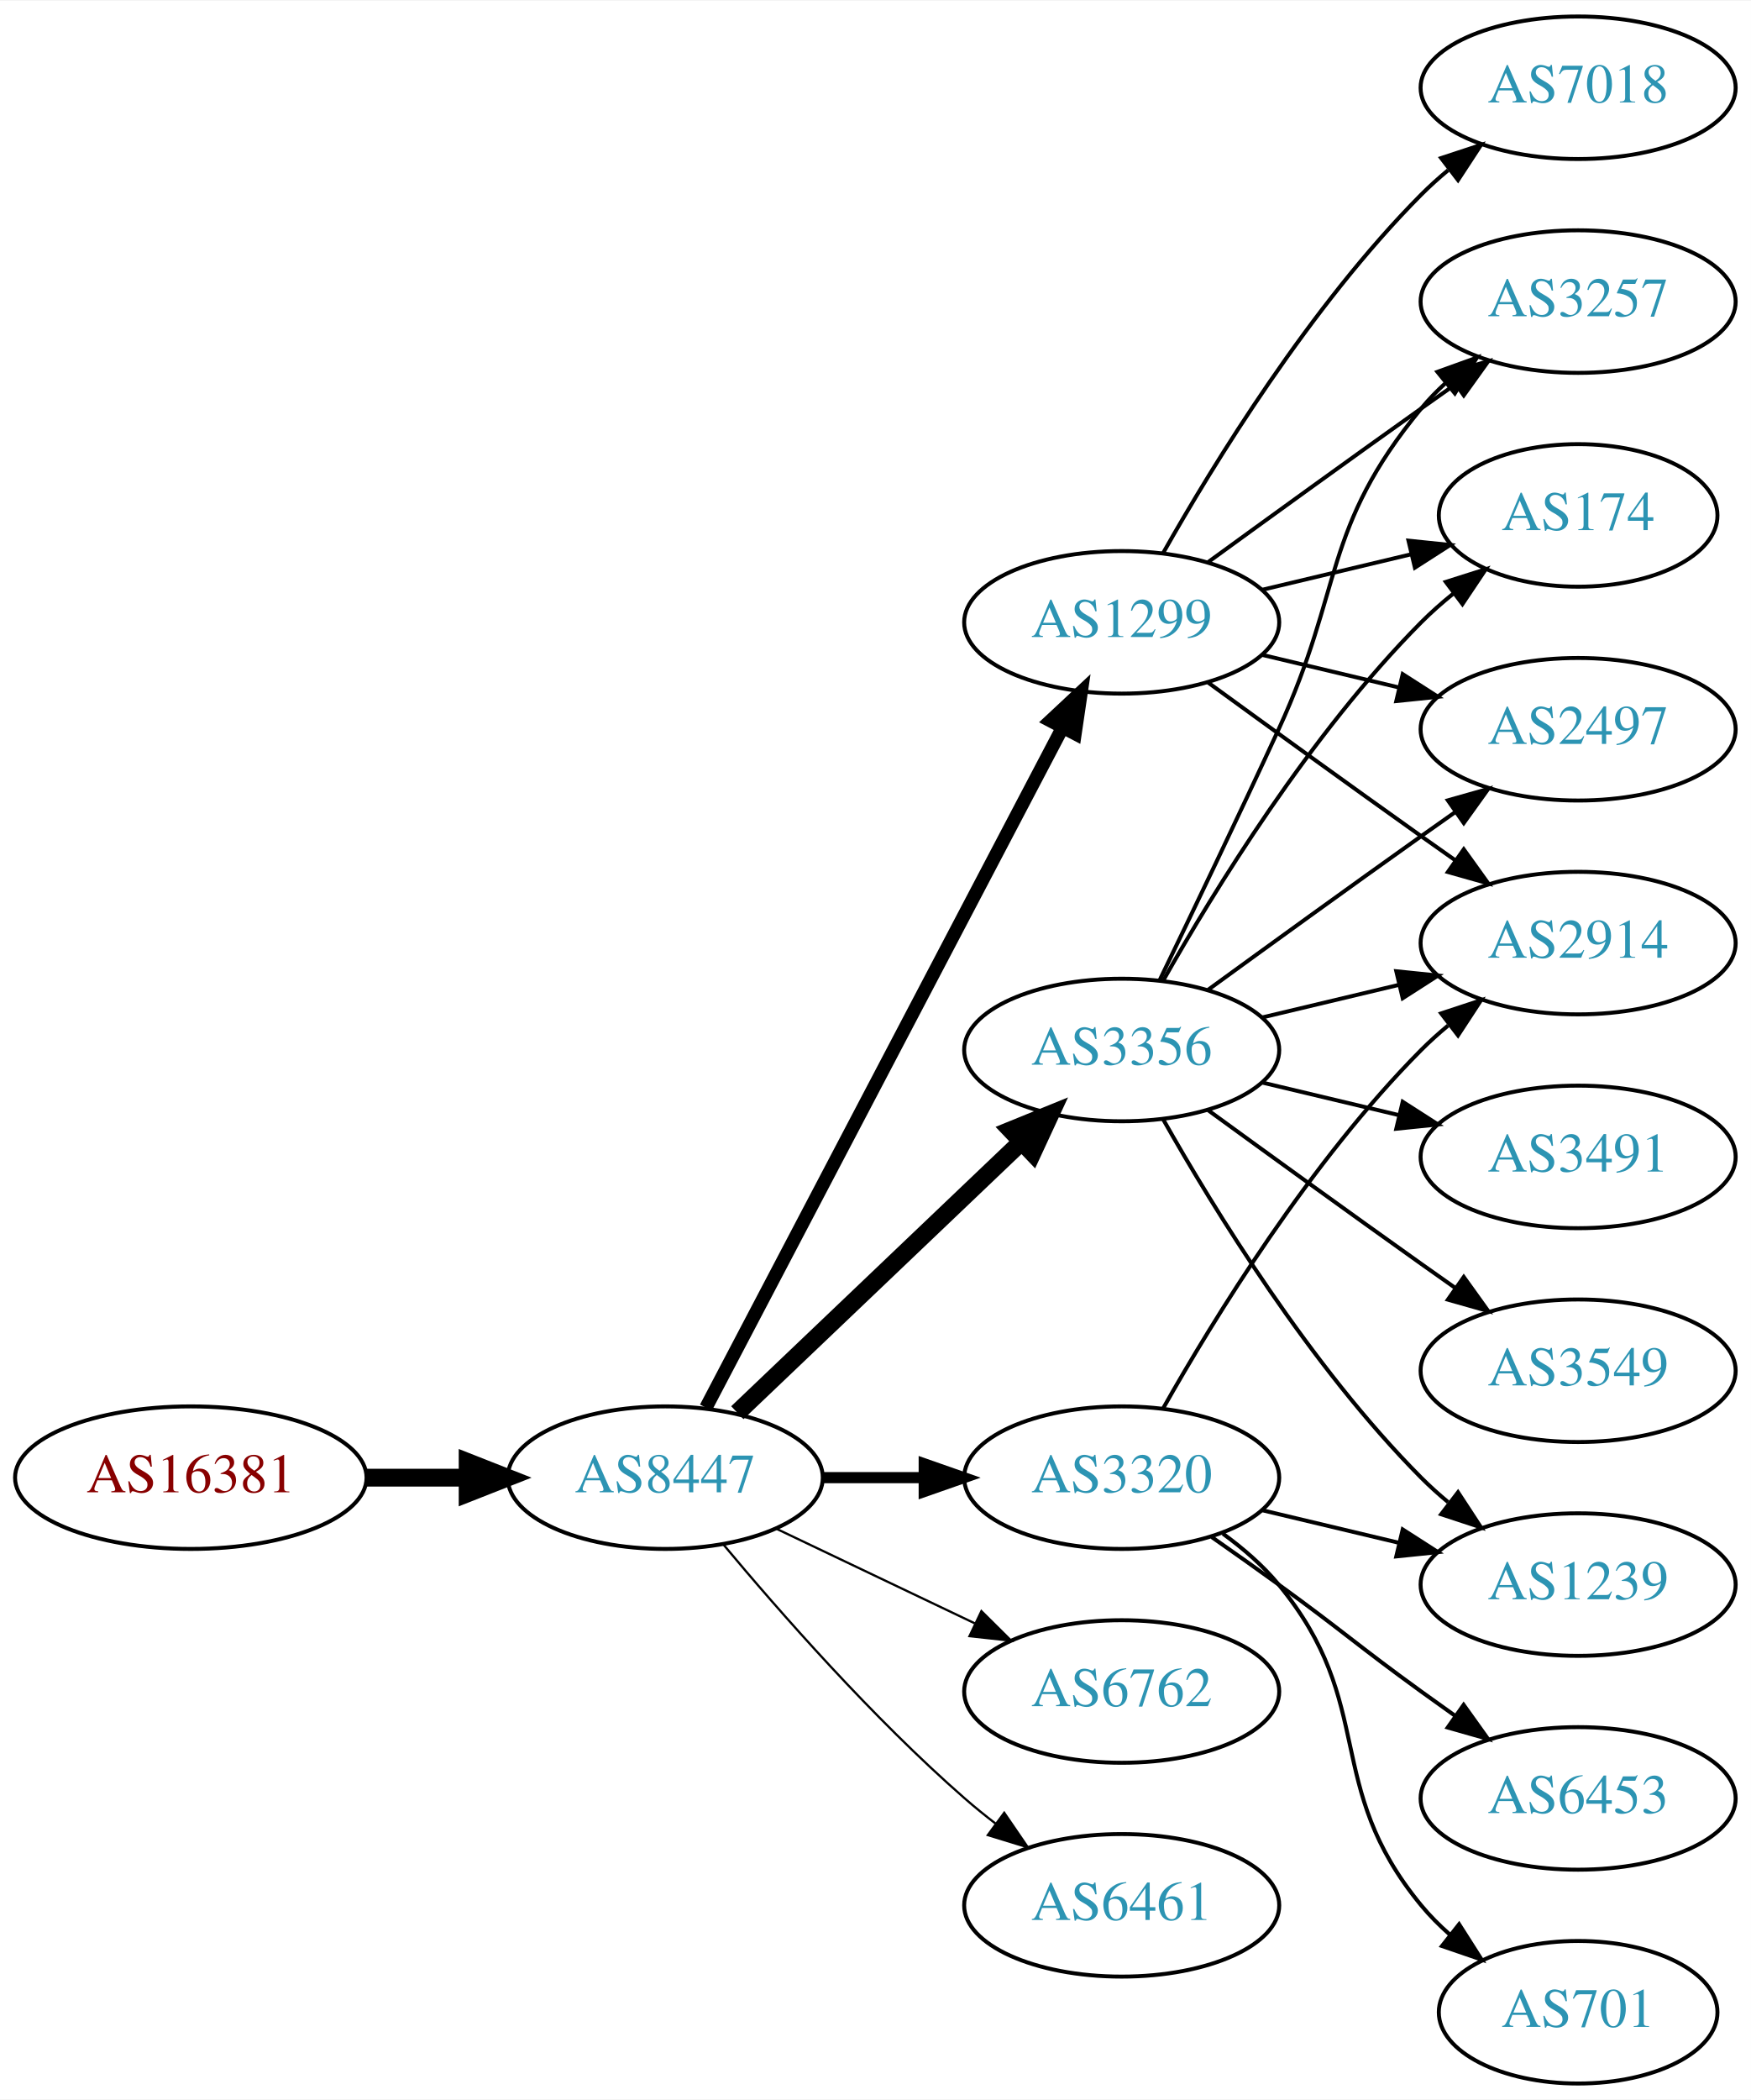
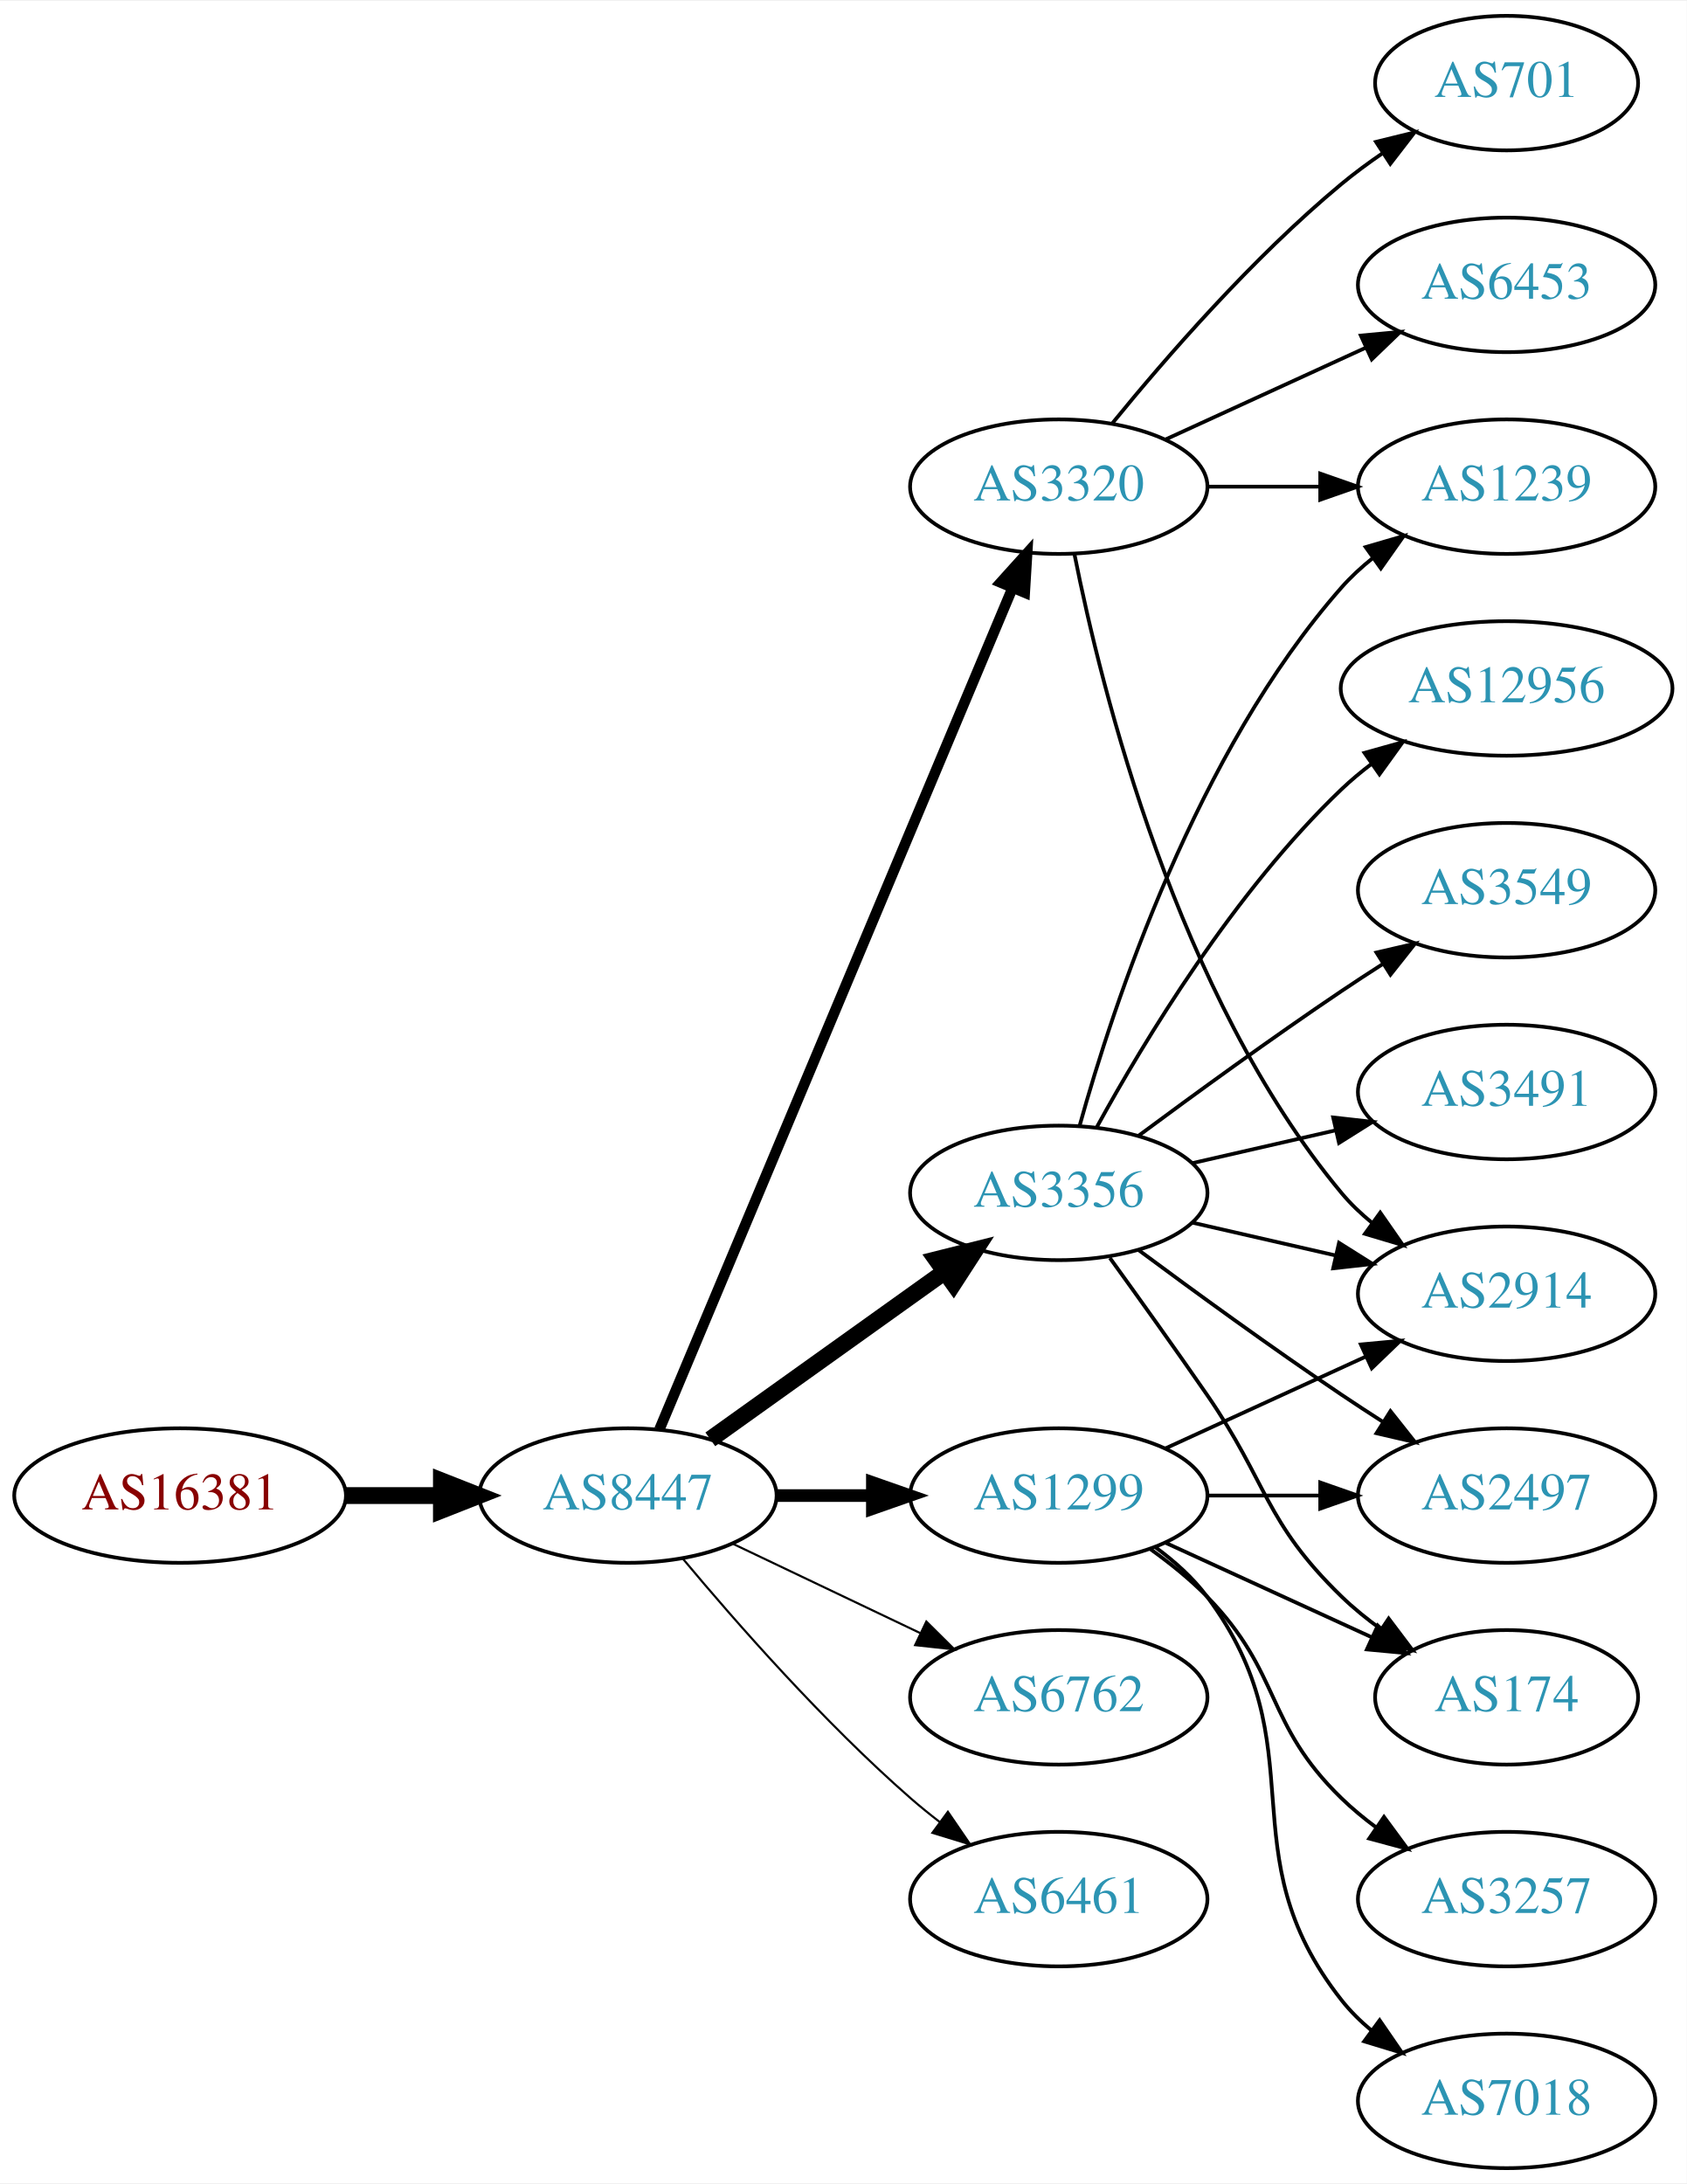
- <svg xmlns="http://www.w3.org/2000/svg" xmlns:xlink="http://www.w3.org/1999/xlink" width="442pt" height="530pt" viewBox="0.00 0.00 442.27 530.00">
-   <g id="graph0" class="graph" transform="scale(1 1) rotate(0) translate(4 526)">
-     <polygon fill="white" stroke="none" points="-4,4 -4,-526 438.271,-526 438.271,4 -4,4" />
+ <svg xmlns="http://www.w3.org/2000/svg" xmlns:xlink="http://www.w3.org/1999/xlink" width="451pt" height="584pt" viewBox="0.00 0.00 451.37 584.00">
+   <g id="graph0" class="graph" transform="scale(1 1) rotate(0) translate(4 580)">
+     <polygon fill="white" stroke="none" points="-4,4 -4,-580 447.37,-580 447.37,4 -4,4" />
    <g id="node1" class="node">
      <g id="a_node1">
        <a xlink:href="/asn/16381" xlink:title="AS16381 ~ UNSPECIFIED [AT]">
-           <ellipse fill="#ffffff" stroke="black" cx="44.196" cy="-153" rx="44.393" ry="18" />
-           <text text-anchor="middle" x="44.196" y="-149.3" font-family="Times,serif" font-size="14.00" fill="#880000">AS16381</text>
+           <ellipse fill="#ffffff" stroke="black" cx="44.196" cy="-180" rx="44.393" ry="18" />
+           <text text-anchor="middle" x="44.196" y="-176.3" font-family="Times,serif" font-size="14.00" fill="#880000">AS16381</text>
        </a>
      </g>
    </g>
    <g id="node2" class="node">
      <g id="a_node2">
        <a xlink:href="/asn/8447" xlink:title="AS8447 ~ A1 Telekom Austria AG [AT]">
-           <ellipse fill="#ffffff" stroke="black" cx="164.039" cy="-153" rx="39.794" ry="18" />
-           <text text-anchor="middle" x="164.039" y="-149.3" font-family="Times,serif" font-size="14.00" fill="#2c94b3">AS8447</text>
+           <ellipse fill="#ffffff" stroke="black" cx="164.039" cy="-180" rx="39.794" ry="18" />
+           <text text-anchor="middle" x="164.039" y="-176.3" font-family="Times,serif" font-size="14.00" fill="#2c94b3">AS8447</text>
        </a>
      </g>
    </g>
    <g id="edge1" class="edge">
-       <path fill="none" stroke="black" stroke-width="4.5" d="M88.407,-153C96.72,-153 105.482,-153 113.965,-153" />
-       <polygon fill="black" stroke="black" stroke-width="4.5" points="114.123,-156.938 124.123,-153 114.123,-149.063 114.123,-156.938" />
+       <path fill="none" stroke="black" stroke-width="4.5" d="M88.407,-180C96.72,-180 105.482,-180 113.965,-180" />
+       <polygon fill="black" stroke="black" stroke-width="4.5" points="114.123,-183.938 124.123,-180 114.123,-176.063 114.123,-183.938" />
    </g>
    <g id="node3" class="node">
      <g id="a_node3">
        <a xlink:href="/asn/1299" xlink:title="AS1299 ~ Telia Carrier [EU]">
-           <ellipse fill="#ffffff" stroke="black" cx="279.332" cy="-369" rx="39.794" ry="18" />
-           <text text-anchor="middle" x="279.332" y="-365.3" font-family="Times,serif" font-size="14.00" fill="#2c94b3">AS1299</text>
+           <ellipse fill="#ffffff" stroke="black" cx="279.332" cy="-180" rx="39.794" ry="18" />
+           <text text-anchor="middle" x="279.332" y="-176.3" font-family="Times,serif" font-size="14.00" fill="#2c94b3">AS1299</text>
        </a>
      </g>
    </g>
    <g id="edge2" class="edge">
-       <path fill="none" stroke="black" stroke-width="3.375" d="M174.31,-170.676C194.151,-208.505 240.829,-297.499 264.316,-342.278" />
-       <polygon fill="black" stroke="black" stroke-width="3.375" points="261.347,-344.152 269.091,-351.383 267.546,-340.901 261.347,-344.152" />
+       <path fill="none" stroke="black" stroke-width="3.375" d="M203.711,-180C211.914,-180 220.678,-180 229.21,-180" />
+       <polygon fill="black" stroke="black" stroke-width="3.375" points="229.449,-183.5 239.449,-180 229.449,-176.5 229.449,-183.5" />
    </g>
    <g id="node4" class="node">
      <g id="a_node4">
-         <a xlink:href="/asn/3320" xlink:title="AS3320 ~ DTAG [DE]">
-           <ellipse fill="#ffffff" stroke="black" cx="279.332" cy="-153" rx="39.794" ry="18" />
-           <text text-anchor="middle" x="279.332" y="-149.3" font-family="Times,serif" font-size="14.00" fill="#2c94b3">AS3320</text>
-         </a>
-       </g>
-     </g>
-     <g id="edge3" class="edge">
-       <path fill="none" stroke="black" stroke-width="2.812" d="M203.711,-153C211.914,-153 220.678,-153 229.21,-153" />
-       <polygon fill="black" stroke="black" stroke-width="2.812" points="229.449,-156.5 239.449,-153 229.449,-149.5 229.449,-156.5" />
-     </g>
-     <g id="node5" class="node">
-       <g id="a_node5">
        <a xlink:href="/asn/3356" xlink:title="AS3356 ~ Level 3 Parent, LLC [US]">
          <ellipse fill="#ffffff" stroke="black" cx="279.332" cy="-261" rx="39.794" ry="18" />
          <text text-anchor="middle" x="279.332" y="-257.3" font-family="Times,serif" font-size="14.00" fill="#2c94b3">AS3356</text>
        </a>
      </g>
    </g>
+     <g id="edge3" class="edge">
+       <path fill="none" stroke="black" stroke-width="4.5" d="M186.083,-195.046C203.697,-207.639 229.036,-225.755 248.701,-239.816" />
+       <polygon fill="black" stroke="black" stroke-width="4.5" points="246.591,-243.147 257.016,-245.76 251.171,-236.741 246.591,-243.147" />
+     </g>
+     <g id="node5" class="node">
+       <g id="a_node5">
+         <a xlink:href="/asn/6762" xlink:title="AS6762 ~ TELECOM ITALIA SPARKLE S.p.A. [IT]">
+           <ellipse fill="#ffffff" stroke="black" cx="279.332" cy="-126" rx="39.794" ry="18" />
+           <text text-anchor="middle" x="279.332" y="-122.3" font-family="Times,serif" font-size="14.00" fill="#2c94b3">AS6762</text>
+         </a>
+       </g>
+     </g>
    <g id="edge4" class="edge">
-       <path fill="none" stroke="black" stroke-width="4.5" d="M182.245,-169.403C201.321,-187.587 232.241,-217.063 253.838,-237.651" />
-       <polygon fill="black" stroke="black" stroke-width="4.5" points="251.379,-240.747 261.334,-244.797 256.813,-235.047 251.379,-240.747" />
+       <path fill="none" stroke="black" stroke-width="0.562" d="M192.175,-167.066C207.169,-159.919 225.99,-150.948 242.213,-143.215" />
+       <polygon fill="black" stroke="black" stroke-width="0.562" points="243.895,-146.291 251.417,-138.829 240.884,-139.972 243.895,-146.291" />
    </g>
    <g id="node6" class="node">
      <g id="a_node6">
-         <a xlink:href="/asn/6762" xlink:title="AS6762 ~ TELECOM ITALIA SPARKLE S.p.A. [IT]">
-           <ellipse fill="#ffffff" stroke="black" cx="279.332" cy="-99" rx="39.794" ry="18" />
-           <text text-anchor="middle" x="279.332" y="-95.3" font-family="Times,serif" font-size="14.00" fill="#2c94b3">AS6762</text>
+         <a xlink:href="/asn/3320" xlink:title="AS3320 ~ DTAG [DE]">
+           <ellipse fill="#ffffff" stroke="black" cx="279.332" cy="-450" rx="39.794" ry="18" />
+           <text text-anchor="middle" x="279.332" y="-446.3" font-family="Times,serif" font-size="14.00" fill="#2c94b3">AS3320</text>
        </a>
      </g>
    </g>
    <g id="edge5" class="edge">
-       <path fill="none" stroke="black" stroke-width="0.562" d="M192.175,-140.066C207.169,-132.919 225.99,-123.948 242.213,-116.215" />
-       <polygon fill="black" stroke="black" stroke-width="0.562" points="243.895,-119.291 251.417,-111.829 240.884,-112.972 243.895,-119.291" />
+       <path fill="none" stroke="black" stroke-width="2.812" d="M172.472,-197.715C191.797,-243.771 243.72,-367.514 266.893,-422.739" />
+       <polygon fill="black" stroke="black" stroke-width="2.812" points="263.774,-424.352 270.871,-432.219 270.229,-421.644 263.774,-424.352" />
    </g>
    <g id="node7" class="node">
      <g id="a_node7">
        <a xlink:href="/asn/6461" xlink:title="AS6461 ~ Zayo Bandwidth [US]">
-           <ellipse fill="#ffffff" stroke="black" cx="279.332" cy="-45" rx="39.794" ry="18" />
-           <text text-anchor="middle" x="279.332" y="-41.3" font-family="Times,serif" font-size="14.00" fill="#2c94b3">AS6461</text>
+           <ellipse fill="#ffffff" stroke="black" cx="279.332" cy="-72" rx="39.794" ry="18" />
+           <text text-anchor="middle" x="279.332" y="-68.3" font-family="Times,serif" font-size="14.00" fill="#2c94b3">AS6461</text>
        </a>
      </g>
    </g>
    <g id="edge6" class="edge">
-       <path fill="none" stroke="black" stroke-width="0.562" d="M178.669,-136.183C192.951,-119.071 216.498,-92.255 239.685,-72 242.151,-69.846 244.789,-67.706 247.487,-65.628" />
-       <polygon fill="black" stroke="black" stroke-width="0.562" points="249.66,-68.375 255.641,-59.63 245.512,-62.736 249.66,-68.375" />
-     </g>
-     <g id="node10" class="node">
-       <g id="a_node10">
-         <a xlink:href="/asn/3257" xlink:title="AS3257 ~ GTT [DE]">
-           <ellipse fill="#ffffff" stroke="black" cx="394.625" cy="-450" rx="39.794" ry="18" />
-           <text text-anchor="middle" x="394.625" y="-446.3" font-family="Times,serif" font-size="14.00" fill="#2c94b3">AS3257</text>
-         </a>
-       </g>
-     </g>
-     <g id="edge18" class="edge">
-       <path fill="none" stroke="black" d="M301.18,-384.222C316.114,-395.091 336.727,-410.025 354.978,-423 357.799,-425.005 360.742,-427.085 363.69,-429.159" />
-       <polygon fill="black" stroke="black" points="361.717,-432.05 371.914,-434.926 365.736,-426.319 361.717,-432.05" />
-     </g>
-     <g id="node11" class="node">
-       <g id="a_node11">
-         <a xlink:href="/asn/174" xlink:title="AS174 ~ Cogent Communications [US]">
-           <ellipse fill="#ffffff" stroke="black" cx="394.625" cy="-396" rx="35.194" ry="18" />
-           <text text-anchor="middle" x="394.625" y="-392.3" font-family="Times,serif" font-size="14.00" fill="#2c94b3">AS174</text>
-         </a>
-       </g>
-     </g>
-     <g id="edge17" class="edge">
-       <path fill="none" stroke="black" d="M314.939,-377.248C326.733,-380.058 340.038,-383.229 352.306,-386.153" />
-       <polygon fill="black" stroke="black" points="351.772,-389.624 362.311,-388.537 353.394,-382.814 351.772,-389.624" />
+       <path fill="none" stroke="black" stroke-width="0.562" d="M178.669,-163.183C192.951,-146.071 216.498,-119.255 239.685,-99 242.151,-96.846 244.789,-94.706 247.487,-92.628" />
+       <polygon fill="black" stroke="black" stroke-width="0.562" points="249.66,-95.375 255.641,-86.63 245.512,-89.736 249.66,-95.375" />
    </g>
    <g id="node12" class="node">
      <g id="a_node12">
-         <a xlink:href="/asn/2497" xlink:title="AS2497 ~ Internet Initiative Japan Inc. [JP]">
-           <ellipse fill="#ffffff" stroke="black" cx="394.625" cy="-342" rx="39.794" ry="18" />
-           <text text-anchor="middle" x="394.625" y="-338.3" font-family="Times,serif" font-size="14.00" fill="#2c94b3">AS2497</text>
-         </a>
-       </g>
-     </g>
-     <g id="edge15" class="edge">
-       <path fill="none" stroke="black" d="M314.939,-360.752C325.81,-358.162 337.964,-355.265 349.407,-352.538" />
-       <polygon fill="black" stroke="black" points="350.313,-355.92 359.229,-350.197 348.69,-349.111 350.313,-355.92" />
+         <a xlink:href="/asn/174" xlink:title="AS174 ~ Cogent Communications [US]">
+           <ellipse fill="#ffffff" stroke="black" cx="399.174" cy="-126" rx="35.194" ry="18" />
+           <text text-anchor="middle" x="399.174" y="-122.3" font-family="Times,serif" font-size="14.00" fill="#2c94b3">AS174</text>
+         </a>
+       </g>
+     </g>
+     <g id="edge17" class="edge">
+       <path fill="none" stroke="black" d="M307.96,-167.339C324.377,-159.817 345.358,-150.202 362.955,-142.139" />
+       <polygon fill="black" stroke="black" points="364.7,-145.189 372.332,-137.842 361.783,-138.826 364.7,-145.189" />
    </g>
    <g id="node13" class="node">
      <g id="a_node13">
+         <a xlink:href="/asn/2497" xlink:title="AS2497 ~ Internet Initiative Japan Inc. [JP]">
+           <ellipse fill="#ffffff" stroke="black" cx="399.174" cy="-180" rx="39.794" ry="18" />
+           <text text-anchor="middle" x="399.174" y="-176.3" font-family="Times,serif" font-size="14.00" fill="#2c94b3">AS2497</text>
+         </a>
+       </g>
+     </g>
+     <g id="edge15" class="edge">
+       <path fill="none" stroke="black" d="M319.244,-180C328.798,-180 339.147,-180 349.11,-180" />
+       <polygon fill="black" stroke="black" points="349.302,-183.5 359.302,-180 349.302,-176.5 349.302,-183.5" />
+     </g>
+     <g id="node14" class="node">
+       <g id="a_node14">
        <a xlink:href="/asn/2914" xlink:title="AS2914 ~ NTT America, Inc. [US]">
-           <ellipse fill="#ffffff" stroke="black" cx="394.625" cy="-288" rx="39.794" ry="18" />
-           <text text-anchor="middle" x="394.625" y="-284.3" font-family="Times,serif" font-size="14.00" fill="#2c94b3">AS2914</text>
-         </a>
-       </g>
-     </g>
-     <g id="edge14" class="edge">
-       <path fill="none" stroke="black" d="M301.18,-353.778C316.114,-342.909 336.727,-327.975 354.978,-315 357.799,-312.995 360.742,-310.915 363.69,-308.841" />
-       <polygon fill="black" stroke="black" points="365.736,-311.681 371.914,-303.074 361.717,-305.95 365.736,-311.681" />
+           <ellipse fill="#ffffff" stroke="black" cx="399.174" cy="-234" rx="39.794" ry="18" />
+           <text text-anchor="middle" x="399.174" y="-230.3" font-family="Times,serif" font-size="14.00" fill="#2c94b3">AS2914</text>
+         </a>
+       </g>
+     </g>
+     <g id="edge16" class="edge">
+       <path fill="none" stroke="black" d="M307.96,-192.661C323.917,-199.973 344.188,-209.261 361.471,-217.181" />
+       <polygon fill="black" stroke="black" points="360.169,-220.435 370.718,-221.419 363.085,-214.071 360.169,-220.435" />
    </g>
    <g id="node15" class="node">
      <g id="a_node15">
        <a xlink:href="/asn/7018" xlink:title="AS7018 ~ AT&amp;T Services, Inc. [US]">
-           <ellipse fill="#ffffff" stroke="black" cx="394.625" cy="-504" rx="39.794" ry="18" />
-           <text text-anchor="middle" x="394.625" y="-500.3" font-family="Times,serif" font-size="14.00" fill="#2c94b3">AS7018</text>
-         </a>
-       </g>
-     </g>
-     <g id="edge16" class="edge">
-       <path fill="none" stroke="black" d="M289.791,-386.49C302.573,-409.096 327.005,-448.886 354.978,-477 357.089,-479.121 359.385,-481.188 361.77,-483.171" />
-       <polygon fill="black" stroke="black" points="360.023,-486.242 370.086,-489.556 364.286,-480.69 360.023,-486.242" />
-     </g>
-     <g id="edge21" class="edge">
-       <path fill="none" stroke="black" d="M289.791,-170.49C302.573,-193.096 327.005,-232.886 354.978,-261 357.089,-263.121 359.385,-265.188 361.77,-267.171" />
-       <polygon fill="black" stroke="black" points="360.023,-270.242 370.086,-273.556 364.286,-264.69 360.023,-270.242" />
-     </g>
-     <g id="node14" class="node">
-       <g id="a_node14">
-         <a xlink:href="/asn/1239" xlink:title="AS1239 ~ Sprint [US]">
-           <ellipse fill="#ffffff" stroke="black" cx="394.625" cy="-126" rx="39.794" ry="18" />
-           <text text-anchor="middle" x="394.625" y="-122.3" font-family="Times,serif" font-size="14.00" fill="#2c94b3">AS1239</text>
-         </a>
-       </g>
-     </g>
-     <g id="edge19" class="edge">
-       <path fill="none" stroke="black" d="M314.939,-144.752C325.81,-142.162 337.964,-139.265 349.407,-136.538" />
-       <polygon fill="black" stroke="black" points="350.313,-139.92 359.229,-134.197 348.69,-133.111 350.313,-139.92" />
+           <ellipse fill="#ffffff" stroke="black" cx="399.174" cy="-18" rx="39.794" ry="18" />
+           <text text-anchor="middle" x="399.174" y="-14.3" font-family="Times,serif" font-size="14.00" fill="#2c94b3">AS7018</text>
+         </a>
+       </g>
+     </g>
+     <g id="edge14" class="edge">
+       <path fill="none" stroke="black" d="M305.262,-166.118C310.338,-162.389 315.256,-157.984 318.978,-153 349.249,-112.458 323.679,-84.754 354.978,-45 357.303,-42.047 360.047,-39.33 363.006,-36.853" />
+       <polygon fill="black" stroke="black" points="365.199,-39.585 371.203,-30.855 361.065,-33.936 365.199,-39.585" />
    </g>
    <g id="node16" class="node">
      <g id="a_node16">
-         <a xlink:href="/asn/6453" xlink:title="AS6453 ~ TATA COMMUNICATIONS (AMERICA) INC [US]">
-           <ellipse fill="#ffffff" stroke="black" cx="394.625" cy="-72" rx="39.794" ry="18" />
-           <text text-anchor="middle" x="394.625" y="-68.3" font-family="Times,serif" font-size="14.00" fill="#2c94b3">AS6453</text>
-         </a>
-       </g>
+         <a xlink:href="/asn/3257" xlink:title="AS3257 ~ GTT [DE]">
+           <ellipse fill="#ffffff" stroke="black" cx="399.174" cy="-72" rx="39.794" ry="18" />
+           <text text-anchor="middle" x="399.174" y="-68.3" font-family="Times,serif" font-size="14.00" fill="#2c94b3">AS3257</text>
+         </a>
+       </g>
+     </g>
+     <g id="edge18" class="edge">
+       <path fill="none" stroke="black" d="M303.926,-165.611C309.182,-161.852 314.513,-157.563 318.978,-153 339.151,-132.383 334.285,-119.094 354.978,-99 357.823,-96.237 360.997,-93.614 364.297,-91.166" />
+       <polygon fill="black" stroke="black" points="366.363,-93.993 372.645,-85.462 362.414,-88.214 366.363,-93.993" />
+     </g>
+     <g id="node8" class="node">
+       <g id="a_node8">
+         <a xlink:href="/asn/1239" xlink:title="AS1239 ~ Sprint [US]">
+           <ellipse fill="#ffffff" stroke="black" cx="399.174" cy="-450" rx="39.794" ry="18" />
+           <text text-anchor="middle" x="399.174" y="-446.3" font-family="Times,serif" font-size="14.00" fill="#2c94b3">AS1239</text>
+         </a>
+       </g>
+     </g>
+     <g id="edge7" class="edge">
+       <path fill="none" stroke="black" d="M284.904,-278.946C293.81,-310.995 316.094,-378.842 354.978,-423 357.462,-425.821 360.312,-428.449 363.337,-430.871" />
+       <polygon fill="black" stroke="black" points="361.455,-433.828 371.627,-436.791 365.523,-428.131 361.455,-433.828" />
+     </g>
+     <g id="node9" class="node">
+       <g id="a_node9">
+         <a xlink:href="/asn/3549" xlink:title="AS3549 ~ Level 3 Parent, LLC [US]">
+           <ellipse fill="#ffffff" stroke="black" cx="399.174" cy="-342" rx="39.794" ry="18" />
+           <text text-anchor="middle" x="399.174" y="-338.3" font-family="Times,serif" font-size="14.00" fill="#2c94b3">AS3549</text>
+         </a>
+       </g>
+     </g>
+     <g id="edge8" class="edge">
+       <path fill="none" stroke="black" d="M300.662,-276.277C315.524,-287.304 336.269,-302.407 354.978,-315 358.527,-317.389 362.277,-319.839 366.026,-322.242" />
+       <polygon fill="black" stroke="black" points="364.352,-325.325 374.674,-327.712 368.094,-319.409 364.352,-325.325" />
+     </g>
+     <g id="node10" class="node">
+       <g id="a_node10">
+         <a xlink:href="/asn/3491" xlink:title="AS3491 ~ PCCW Global, Inc. [US]">
+           <ellipse fill="#ffffff" stroke="black" cx="399.174" cy="-288" rx="39.794" ry="18" />
+           <text text-anchor="middle" x="399.174" y="-284.3" font-family="Times,serif" font-size="14.00" fill="#2c94b3">AS3491</text>
+         </a>
+       </g>
+     </g>
+     <g id="edge9" class="edge">
+       <path fill="none" stroke="black" d="M315.051,-268.955C327.051,-271.704 340.672,-274.825 353.364,-277.733" />
+       <polygon fill="black" stroke="black" points="352.767,-281.187 363.296,-280.009 354.33,-274.364 352.767,-281.187" />
+     </g>
+     <g id="node11" class="node">
+       <g id="a_node11">
+         <a xlink:href="/asn/12956" xlink:title="AS12956 ~ TELXIUS [ES]">
+           <ellipse fill="#ffffff" stroke="black" cx="399.174" cy="-396" rx="44.393" ry="18" />
+           <text text-anchor="middle" x="399.174" y="-392.3" font-family="Times,serif" font-size="14.00" fill="#2c94b3">AS12956</text>
+         </a>
+       </g>
+     </g>
+     <g id="edge10" class="edge">
+       <path fill="none" stroke="black" d="M289.573,-278.713C302.118,-301.561 326.295,-341.611 354.978,-369 357.485,-371.393 360.236,-373.687 363.098,-375.855" />
+       <polygon fill="black" stroke="black" points="361.145,-378.759 371.349,-381.61 365.15,-373.018 361.145,-378.759" />
+     </g>
+     <g id="edge11" class="edge">
+       <path fill="none" stroke="black" d="M293.011,-243.594C300.626,-233.063 310.459,-219.33 318.978,-207 335.374,-183.269 334.285,-173.094 354.978,-153 358.206,-149.866 361.857,-146.911 365.635,-144.188" />
+       <polygon fill="black" stroke="black" points="367.614,-147.075 373.995,-138.617 363.732,-141.25 367.614,-147.075" />
+     </g>
+     <g id="edge12" class="edge">
+       <path fill="none" stroke="black" d="M300.662,-245.723C315.524,-234.696 336.269,-219.593 354.978,-207 358.527,-204.611 362.277,-202.161 366.026,-199.758" />
+       <polygon fill="black" stroke="black" points="368.094,-202.591 374.674,-194.288 364.352,-196.675 368.094,-202.591" />
+     </g>
+     <g id="edge13" class="edge">
+       <path fill="none" stroke="black" d="M315.051,-253.045C327.051,-250.296 340.672,-247.175 353.364,-244.267" />
+       <polygon fill="black" stroke="black" points="354.33,-247.636 363.296,-241.991 352.767,-240.813 354.33,-247.636" />
+     </g>
+     <g id="edge19" class="edge">
+       <path fill="none" stroke="black" d="M319.244,-450C328.798,-450 339.147,-450 349.11,-450" />
+       <polygon fill="black" stroke="black" points="349.302,-453.5 359.302,-450 349.302,-446.5 349.302,-453.5" />
    </g>
    <g id="edge20" class="edge">
-       <path fill="none" stroke="black" d="M302.089,-137.991C307.623,-134.121 313.542,-129.936 318.978,-126 335.178,-114.271 338.778,-110.729 354.978,-99 357.781,-96.971 360.712,-94.875 363.653,-92.79" />
-       <polygon fill="black" stroke="black" points="365.704,-95.627 371.868,-87.009 361.675,-89.903 365.704,-95.627" />
+       <path fill="none" stroke="black" d="M283.53,-431.927C290.694,-395.859 310.968,-313.875 354.978,-261 357.383,-258.111 360.179,-255.437 363.172,-252.987" />
+       <polygon fill="black" stroke="black" points="365.361,-255.723 371.415,-247.027 361.26,-250.05 365.361,-255.723" />
    </g>
    <g id="node17" class="node">
      <g id="a_node17">
+         <a xlink:href="/asn/6453" xlink:title="AS6453 ~ TATA COMMUNICATIONS (AMERICA) INC [US]">
+           <ellipse fill="#ffffff" stroke="black" cx="399.174" cy="-504" rx="39.794" ry="18" />
+           <text text-anchor="middle" x="399.174" y="-500.3" font-family="Times,serif" font-size="14.00" fill="#2c94b3">AS6453</text>
+         </a>
+       </g>
+     </g>
+     <g id="edge21" class="edge">
+       <path fill="none" stroke="black" d="M307.96,-462.661C323.917,-469.973 344.188,-479.261 361.471,-487.181" />
+       <polygon fill="black" stroke="black" points="360.169,-490.435 370.718,-491.419 363.085,-484.071 360.169,-490.435" />
+     </g>
+     <g id="node18" class="node">
+       <g id="a_node18">
        <a xlink:href="/asn/701" xlink:title="AS701 ~ UUNET [US]">
-           <ellipse fill="#ffffff" stroke="black" cx="394.625" cy="-18" rx="35.194" ry="18" />
-           <text text-anchor="middle" x="394.625" y="-14.3" font-family="Times,serif" font-size="14.00" fill="#2c94b3">AS701</text>
+           <ellipse fill="#ffffff" stroke="black" cx="399.174" cy="-558" rx="35.194" ry="18" />
+           <text text-anchor="middle" x="399.174" y="-554.3" font-family="Times,serif" font-size="14.00" fill="#2c94b3">AS701</text>
        </a>
      </g>
    </g>
    <g id="edge22" class="edge">
-       <path fill="none" stroke="black" d="M304.912,-138.844C310.007,-135.128 315.02,-130.799 318.978,-126 344.043,-95.606 329.913,-75.394 354.978,-45 357.113,-42.411 359.556,-39.959 362.152,-37.666" />
-       <polygon fill="black" stroke="black" points="364.56,-40.224 370.251,-31.288 360.229,-34.725 364.56,-40.224" />
-     </g>
-     <g id="node8" class="node">
-       <g id="a_node8">
-         <a xlink:href="/asn/3549" xlink:title="AS3549 ~ Level 3 Parent, LLC [US]">
-           <ellipse fill="#ffffff" stroke="black" cx="394.625" cy="-180" rx="39.794" ry="18" />
-           <text text-anchor="middle" x="394.625" y="-176.3" font-family="Times,serif" font-size="14.00" fill="#2c94b3">AS3549</text>
-         </a>
-       </g>
-     </g>
-     <g id="edge7" class="edge">
-       <path fill="none" stroke="black" d="M301.18,-245.778C316.114,-234.909 336.727,-219.975 354.978,-207 357.799,-204.995 360.742,-202.915 363.69,-200.841" />
-       <polygon fill="black" stroke="black" points="365.736,-203.681 371.914,-195.074 361.717,-197.95 365.736,-203.681" />
-     </g>
-     <g id="node9" class="node">
-       <g id="a_node9">
-         <a xlink:href="/asn/3491" xlink:title="AS3491 ~ PCCW Global, Inc. [US]">
-           <ellipse fill="#ffffff" stroke="black" cx="394.625" cy="-234" rx="39.794" ry="18" />
-           <text text-anchor="middle" x="394.625" y="-230.3" font-family="Times,serif" font-size="14.00" fill="#2c94b3">AS3491</text>
-         </a>
-       </g>
-     </g>
-     <g id="edge8" class="edge">
-       <path fill="none" stroke="black" d="M314.939,-252.752C325.81,-250.162 337.964,-247.265 349.407,-244.538" />
-       <polygon fill="black" stroke="black" points="350.313,-247.92 359.229,-242.197 348.69,-241.111 350.313,-247.92" />
-     </g>
-     <g id="edge9" class="edge">
-       <path fill="none" stroke="black" d="M288.913,-278.633C296.837,-294.998 308.873,-320.065 318.978,-342 335.462,-377.781 329.913,-392.606 354.978,-423 356.833,-425.25 358.92,-427.396 361.139,-429.424" />
-       <polygon fill="black" stroke="black" points="359.075,-432.256 369.044,-435.844 363.488,-426.823 359.075,-432.256" />
-     </g>
-     <g id="edge10" class="edge">
-       <path fill="none" stroke="black" d="M289.791,-278.49C302.573,-301.096 327.005,-340.886 354.978,-369 357.478,-371.513 360.239,-373.949 363.1,-376.261" />
-       <polygon fill="black" stroke="black" points="361.198,-379.21 371.297,-382.413 365.401,-373.611 361.198,-379.21" />
-     </g>
-     <g id="edge11" class="edge">
-       <path fill="none" stroke="black" d="M301.18,-276.222C316.114,-287.091 336.727,-302.025 354.978,-315 357.799,-317.005 360.742,-319.085 363.69,-321.159" />
-       <polygon fill="black" stroke="black" points="361.717,-324.05 371.914,-326.926 365.736,-318.319 361.717,-324.05" />
-     </g>
-     <g id="edge12" class="edge">
-       <path fill="none" stroke="black" d="M314.939,-269.248C325.81,-271.838 337.964,-274.735 349.407,-277.462" />
-       <polygon fill="black" stroke="black" points="348.69,-280.889 359.229,-279.803 350.313,-274.08 348.69,-280.889" />
-     </g>
-     <g id="edge13" class="edge">
-       <path fill="none" stroke="black" d="M289.791,-243.51C302.573,-220.904 327.005,-181.114 354.978,-153 357.089,-150.879 359.385,-148.812 361.77,-146.829" />
-       <polygon fill="black" stroke="black" points="364.286,-149.31 370.086,-140.444 360.023,-143.758 364.286,-149.31" />
+       <path fill="none" stroke="black" d="M293.751,-467.065C307.865,-484.375 331.28,-511.345 354.978,-531 358.441,-533.872 362.234,-536.669 366.088,-539.308" />
+       <polygon fill="black" stroke="black" points="364.231,-542.275 374.521,-544.797 368.05,-536.408 364.231,-542.275" />
    </g>
  </g>
</svg>
